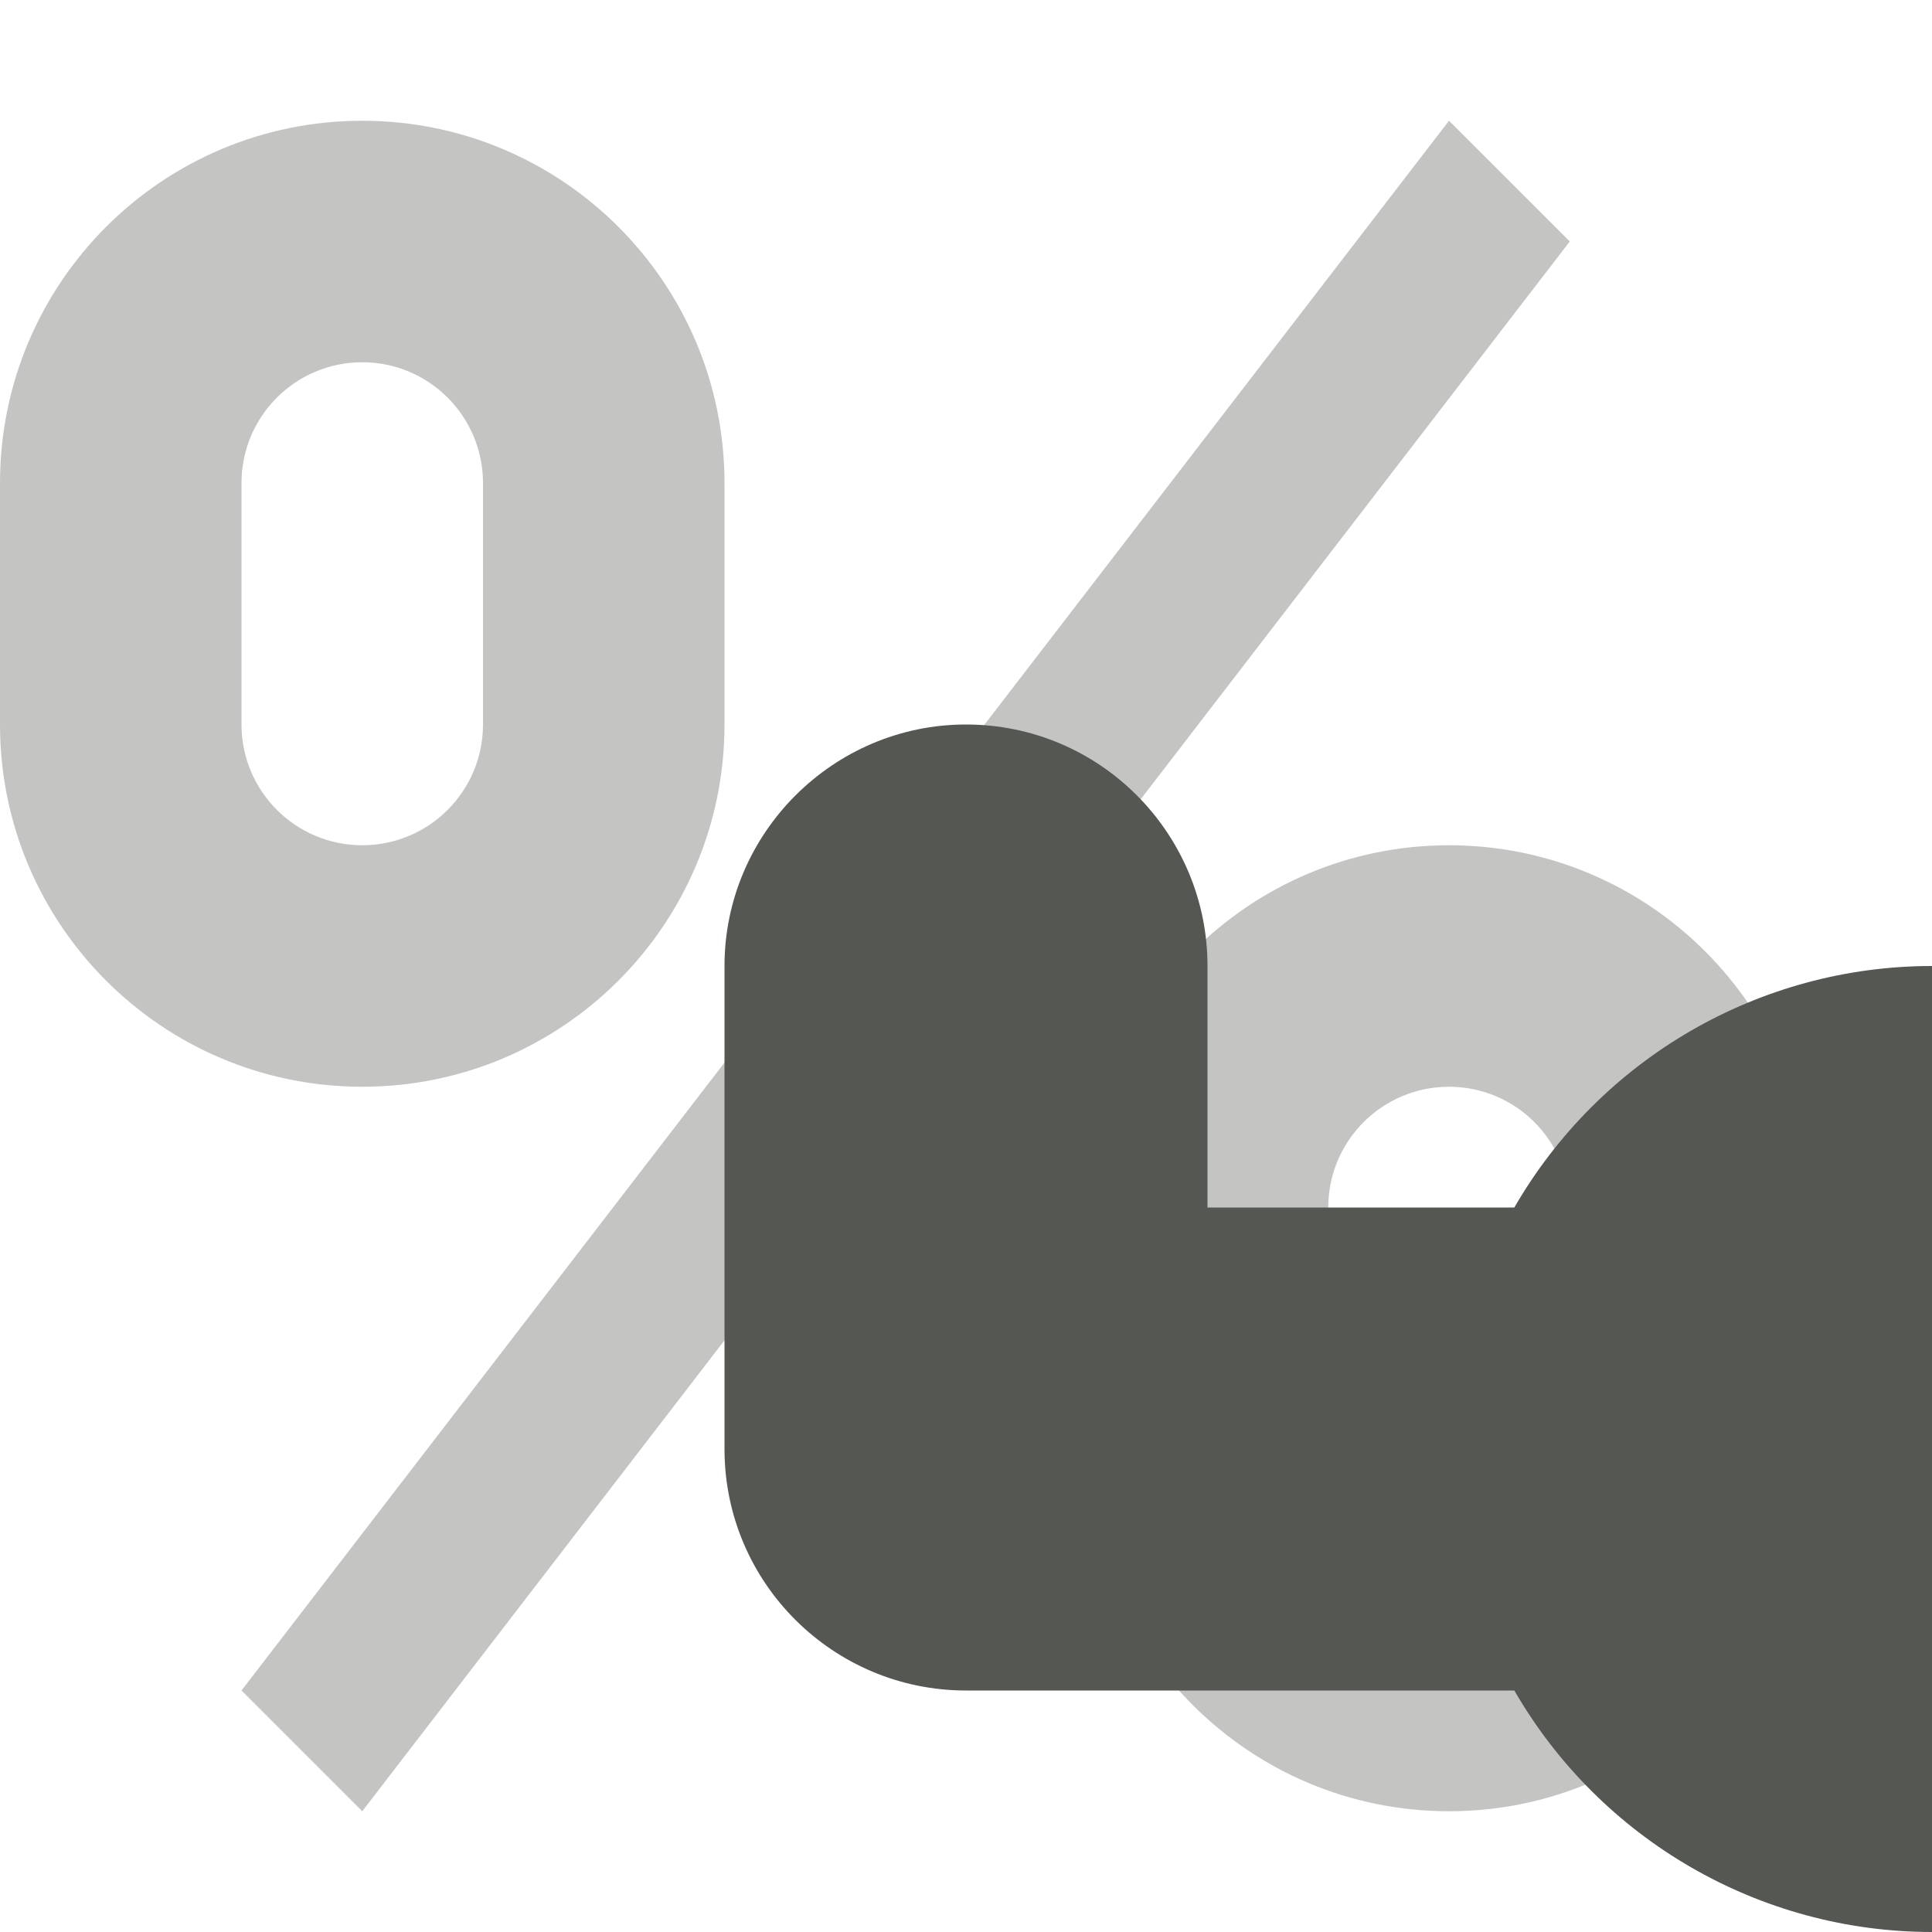
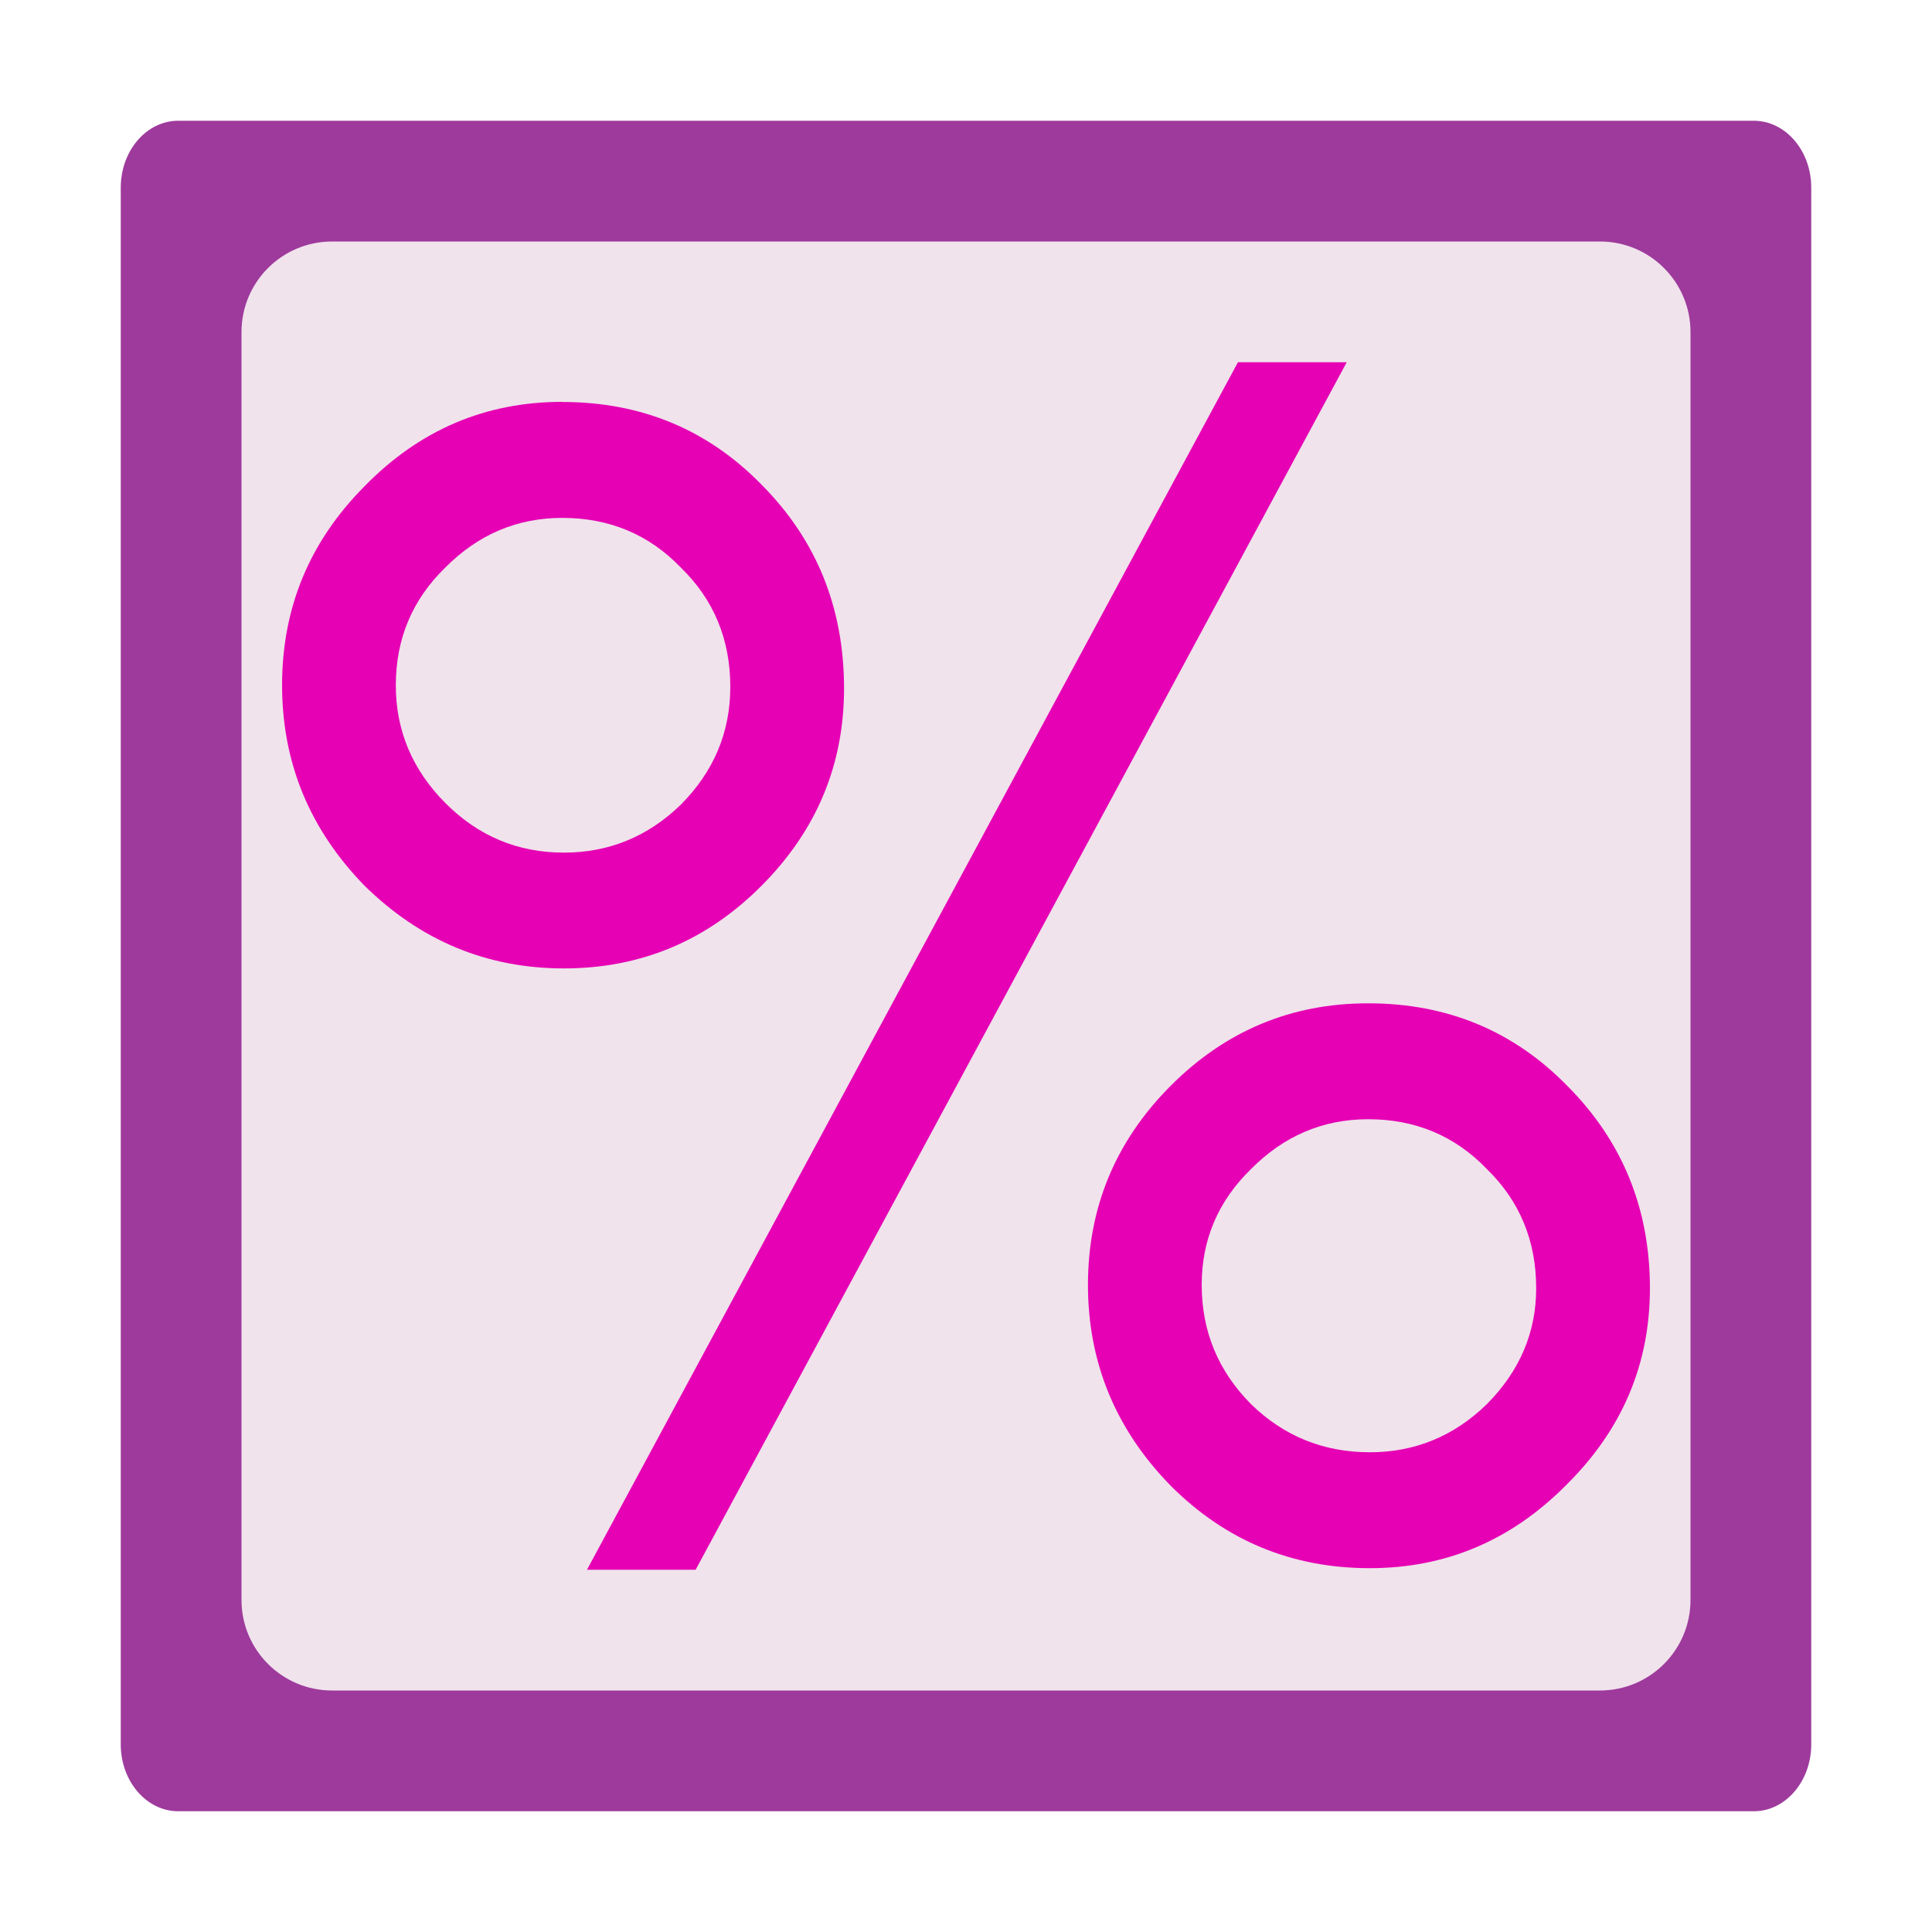
- <svg xmlns="http://www.w3.org/2000/svg" viewBox="0 0 16 16">
-   <g fill="#555753">
-     <path d="m3 1a3 3 0 0 0 -3 3v2a3 3 0 0 0 3 3 3 3 0 0 0 3-3v-2a3 3 0 0 0 -3-3zm9 0-10 13 1 1 10-13zm-9 2a1 1 0 0 1 1 1v2a1 1 0 0 1 -1 1 1 1 0 0 1 -1-1v-2a1 1 0 0 1 1-1zm9 4a3 3 0 0 0 -3 3v2a3 3 0 0 0 3 3 3 3 0 0 0 3-3v-2a3 3 0 0 0 -3-3zm0 2a1 1 0 0 1 1 1v2a1 1 0 0 1 -1 1 1 1 0 0 1 -1-1v-2a1 1 0 0 1 1-1z" opacity=".35" />
-     <path d="m8 6c1.108 0 2 .9 2 2v2h2.541c.714-1.236 2.032-2 3.459-2v8c-1.427 0-2.745-.764-3.459-2h-4.541c-1.1 0-2-.892-2-2v-4c0-1.1.9-2 2-2z" />
+ <svg xmlns="http://www.w3.org/2000/svg" height="16" width="16" id="svg2" version="1.1">
+   <defs id="defs44" />
+   <linearGradient id="a" gradientTransform="matrix(0.00809713,0,0,0.01789139,-8.525514,-6.831736)" gradientUnits="userSpaceOnUse" x1="399.775" x2="399.775" y1="1164.67" y2="549.061">
+     <stop offset="0" stop-color="#a7a7a9" id="stop5" />
+     <stop offset=".5" stop-color="#7d7d83" id="stop7" />
+     <stop offset="1" stop-color="#aaaab1" id="stop9" />
+   </linearGradient>
+   <linearGradient id="b" gradientTransform="matrix(0.06250001,0,0,0.125,-8,-16.5)" gradientUnits="userSpaceOnUse" x1="-64" x2="124.092" y1="136" y2="28">
+     <stop offset="0" stop-color="#fff" id="stop12" />
+     <stop offset=".426" stop-color="#fff" id="stop14" />
+     <stop offset=".589" stop-color="#f1f1f1" id="stop16" />
+     <stop offset=".802" stop-color="#eaeaea" id="stop18" />
+     <stop offset="1" stop-color="#dfdfdf" id="stop20" />
+   </linearGradient>
+   <linearGradient id="c" gradientTransform="matrix(0.240349,0,0,0.25,-12.33202,-2)" gradientUnits="userSpaceOnUse" x1="102.311" x2="74.33" y1="-5.83" y2="32">
+     <stop offset="0" stop-color="#fff" id="stop23" />
+     <stop offset="1" stop-color="#fff" stop-opacity="0" id="stop25" />
+   </linearGradient>
+   <linearGradient id="d" gradientUnits="userSpaceOnUse" x1="24.41" x2="185.938" y1="64" y2="74.181" gradientTransform="matrix(0.125,0,0,0.125,-0.4319741,0.01926888)">
+     <stop offset="0" stop-color="#0968ef" id="stop28" />
+     <stop offset="1" stop-color="#aecffc" id="stop30" />
+   </linearGradient>
+   <g transform="matrix(0,-1,1,0,0,16)" id="g4215">
+     <rect style="opacity:1;fill:#9e3a9c;fill-opacity:1" id="rect54" y="1" x="1" width="14" transform="matrix(0,1,1,0,0,0)" ry="0.554" rx="0.476" height="14" />
+     <rect height="12" rx="0.75" ry="0.75" transform="matrix(0,1,1,0,0,0)" width="12" x="2" y="2" id="rect58" style="fill:#f0e3ec;fill-opacity:1;fill-rule:evenodd" />
  </g>
+   <path style="fill:#e602b4" id="path40" d="m 4.656,3.329 q 0.983,0 1.652,0.686 0.682,0.686 0.682,1.687 0,0.947 -0.682,1.632 -0.682,0.686 -1.638,0.686 -0.955,0 -1.652,-0.686 -0.682,-0.7 -0.682,-1.66 0,-0.96 0.682,-1.646 0.682,-0.7 1.638,-0.7 z m 0,0.96 q -0.56,0 -0.969,0.412 -0.409,0.398 -0.409,0.974 0,0.562 0.409,0.974 0.409,0.412 0.983,0.412 0.56,0 0.969,-0.398 0.409,-0.412 0.409,-0.974 0,-0.59 -0.409,-0.988 Q 5.243,4.289 4.656,4.289 Z M 10.252,3 11.153,3 5.761,13 4.861,13 Z m 1.078,5.309 q 0.983,0 1.652,0.686 0.682,0.686 0.682,1.674 0,0.947 -0.696,1.632 -0.682,0.686 -1.624,0.686 -0.969,0 -1.652,-0.686 -0.682,-0.7 -0.682,-1.66 0,-0.96 0.682,-1.646 0.682,-0.686 1.638,-0.686 z m 0,0.96 q -0.56,0 -0.969,0.412 -0.409,0.398 -0.409,0.96 0,0.576 0.409,0.988 0.409,0.398 0.983,0.398 0.56,0 0.969,-0.398 0.409,-0.412 0.409,-0.96 0,-0.59 -0.409,-0.988 -0.396,-0.412 -0.983,-0.412 z" />
</svg>
